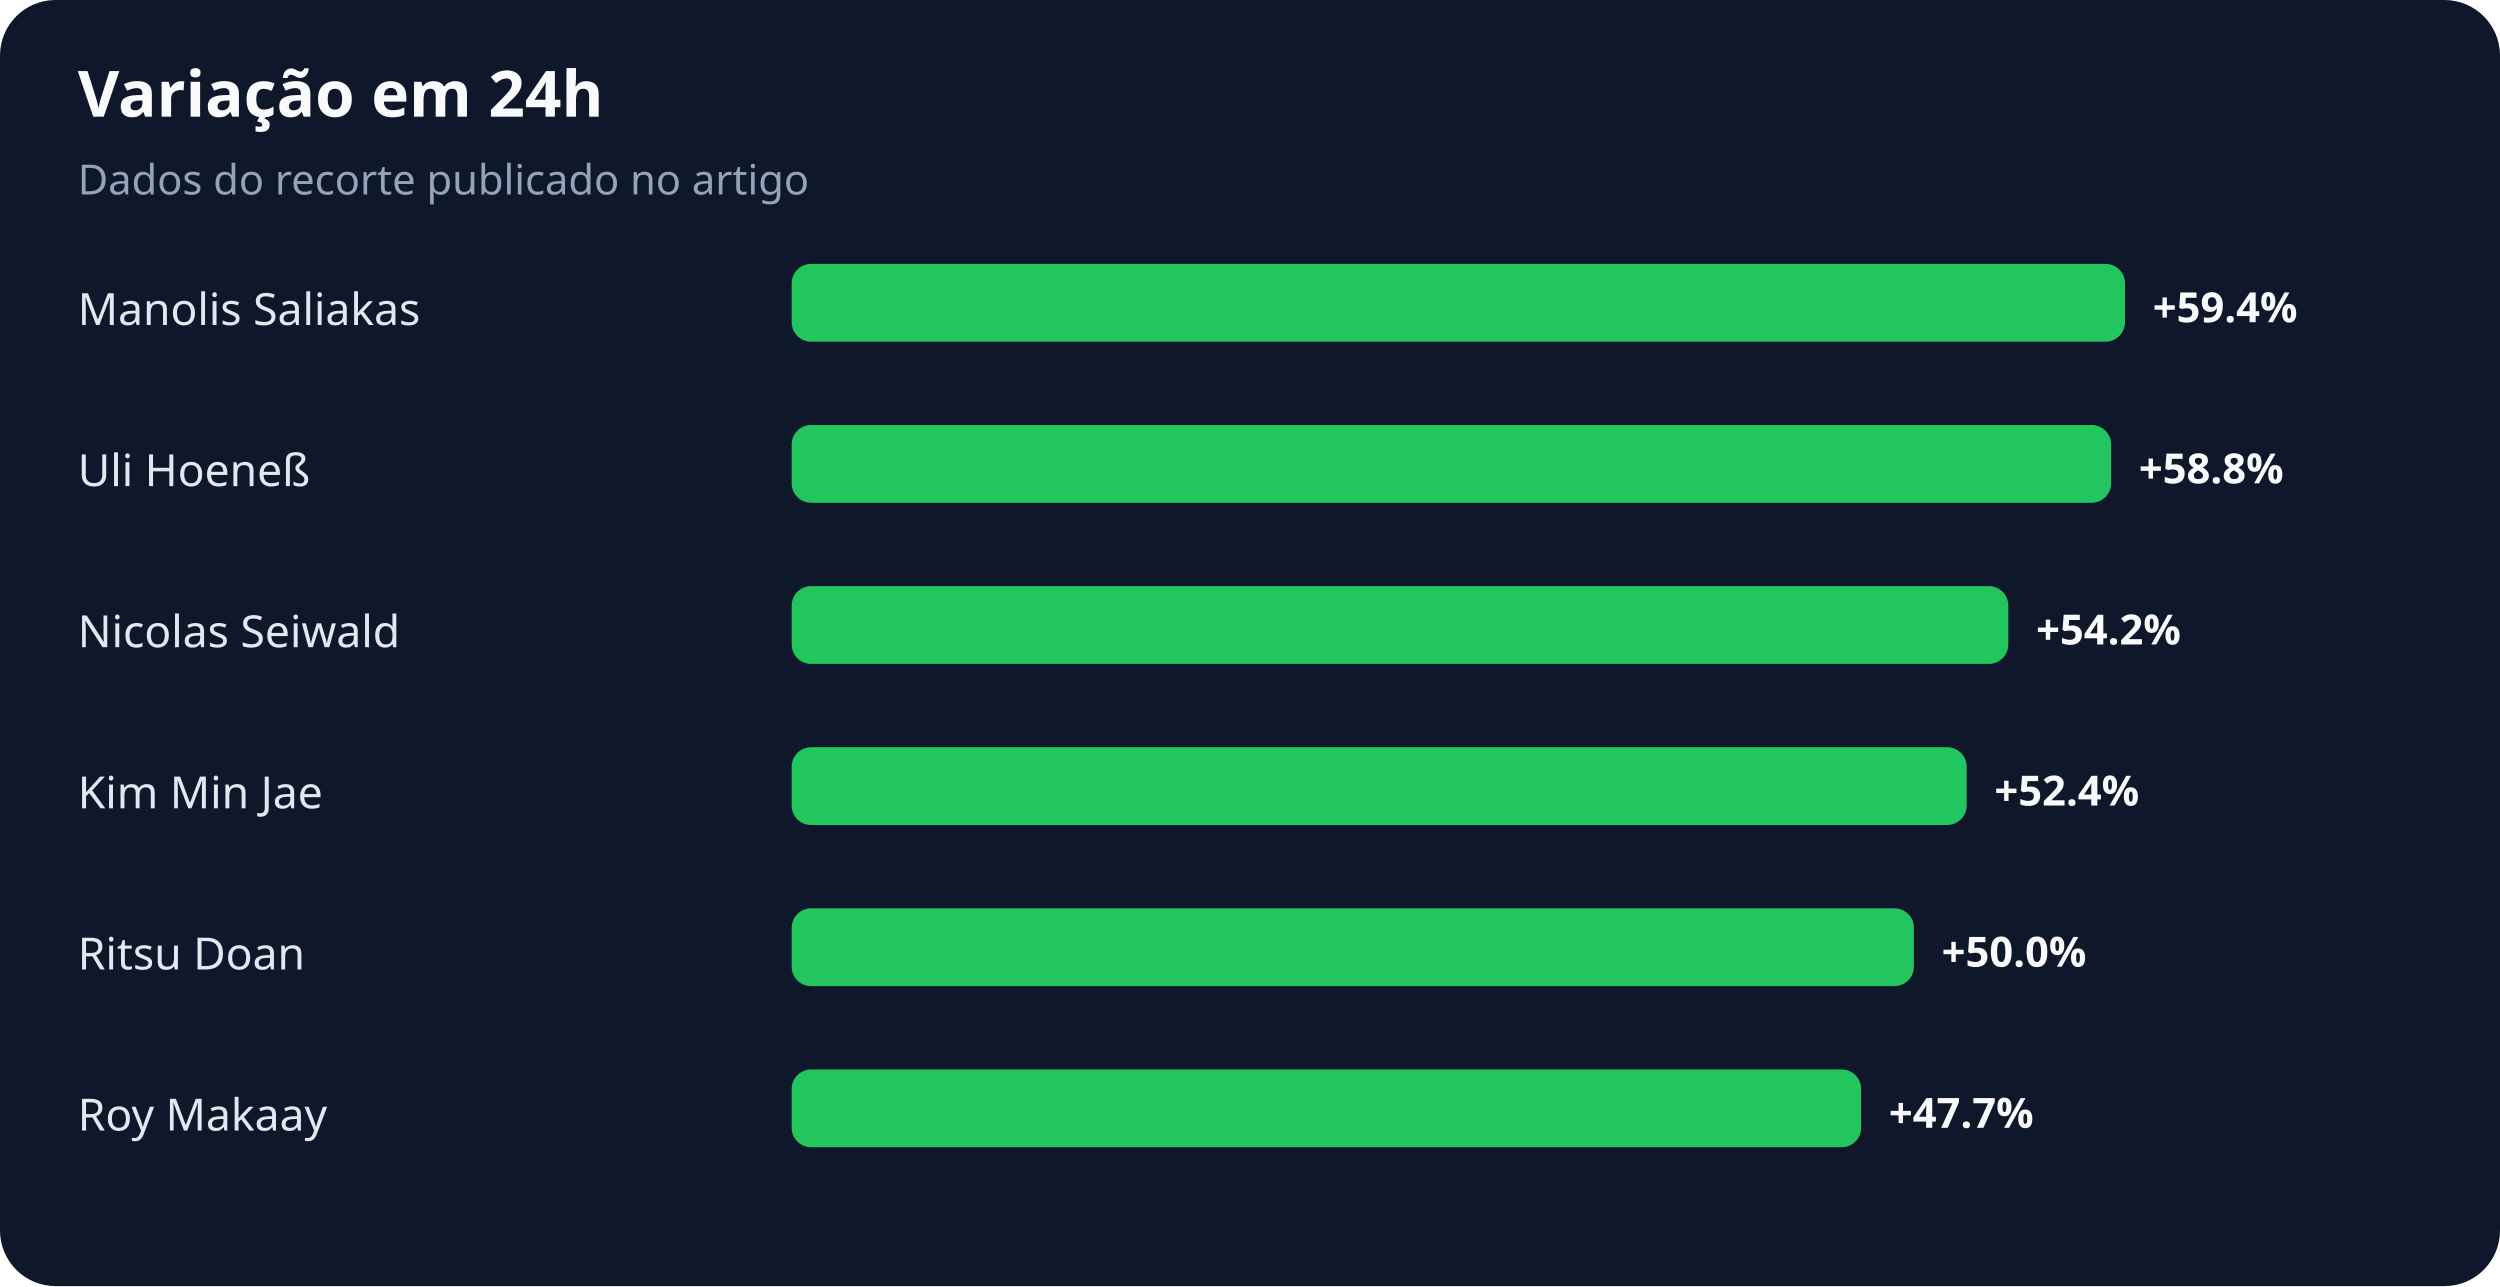
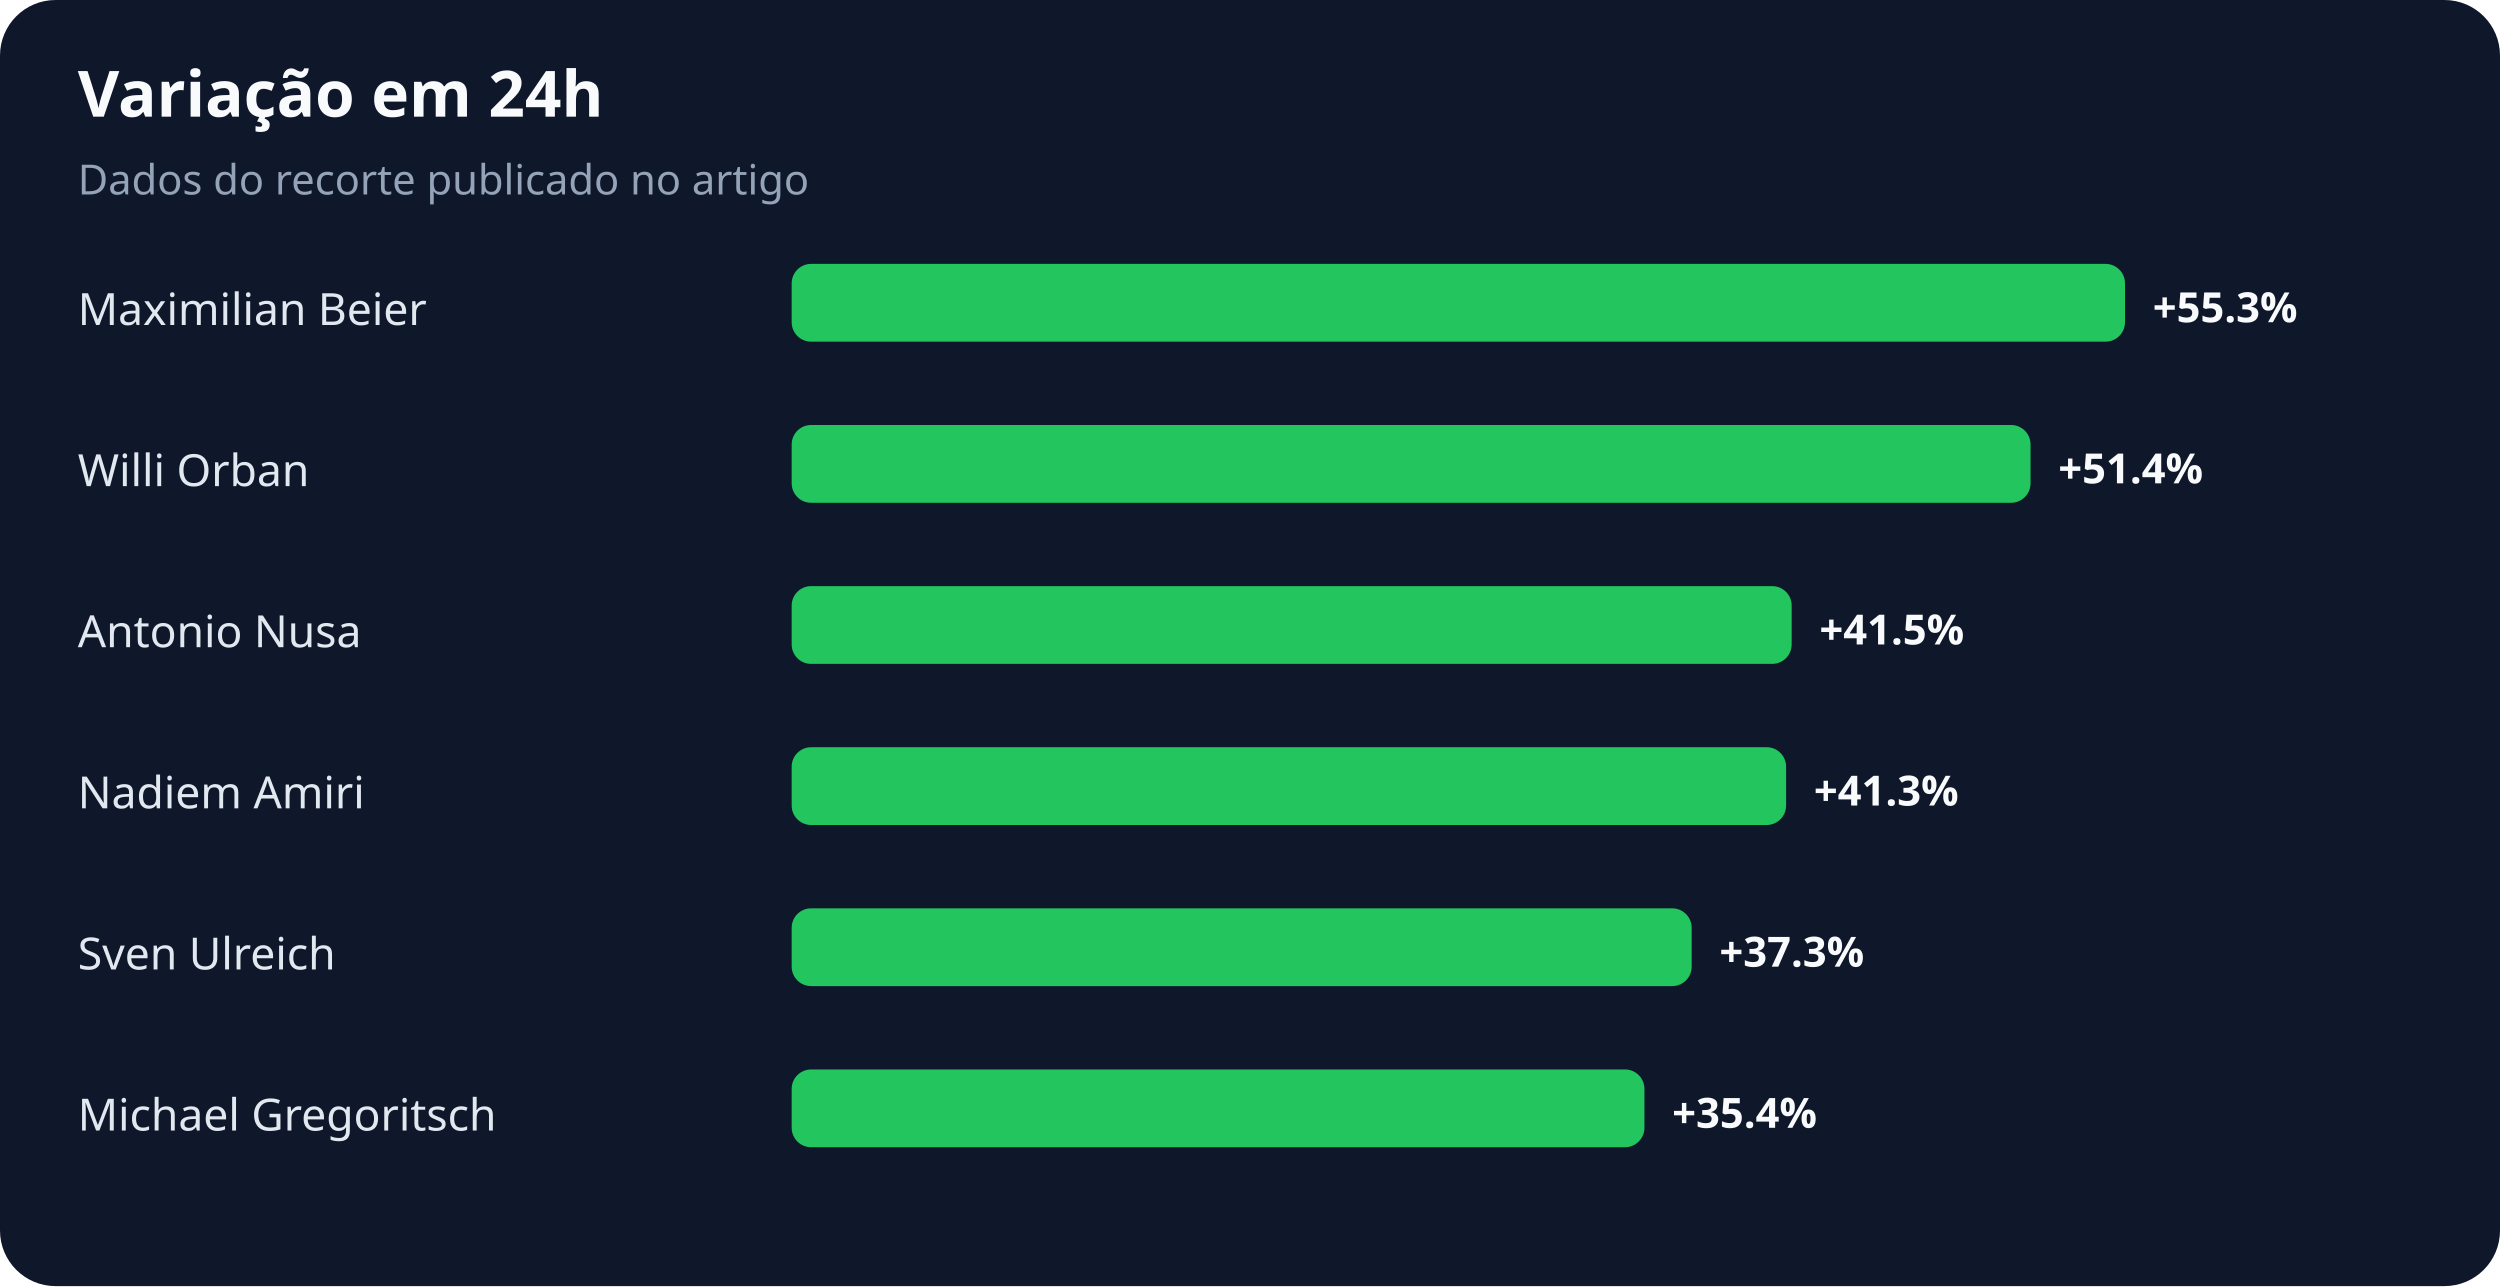
<svg xmlns="http://www.w3.org/2000/svg" width="900" height="463" viewBox="0 0 900 463" role="img" aria-labelledby="title desc">
  <rect width="100%" height="100%" rx="20" fill="#0f172a" />
  <text x="28" y="42" fill="#f8fafc" font-family="system-ui,sans-serif" font-size="23" font-weight="700">Variação em 24h</text>
  <text x="28" y="70" fill="#94a3b8" font-family="system-ui,sans-serif" font-size="15">Dados do recorte publicado no artigo</text>
-   <text x="28" y="117" fill="#e2e8f0" font-family="system-ui,sans-serif" font-size="16">Manolis Saliakas</text>
+   <text x="28" y="117" fill="#e2e8f0" font-family="system-ui,sans-serif" font-size="16">Maximilian Beier</text>
  <rect x="285" y="95" width="480" height="28" rx="7" fill="#22c55e" />
-   <text x="775" y="116" fill="#f8fafc" font-family="system-ui,sans-serif" font-size="15" font-weight="700">+59.4%</text>
-   <text x="28" y="175" fill="#e2e8f0" font-family="system-ui,sans-serif" font-size="16">Uli Hoeneß</text>
-   <rect x="285" y="153" width="475" height="28" rx="7" fill="#22c55e" />
-   <text x="770" y="174" fill="#f8fafc" font-family="system-ui,sans-serif" font-size="15" font-weight="700">+58.8%</text>
-   <text x="28" y="233" fill="#e2e8f0" font-family="system-ui,sans-serif" font-size="16">Nicolas Seiwald</text>
-   <rect x="285" y="211" width="438" height="28" rx="7" fill="#22c55e" />
-   <text x="733" y="232" fill="#f8fafc" font-family="system-ui,sans-serif" font-size="15" font-weight="700">+54.2%</text>
-   <text x="28" y="291" fill="#e2e8f0" font-family="system-ui,sans-serif" font-size="16">Kim Min Jae</text>
-   <rect x="285" y="269" width="423" height="28" rx="7" fill="#22c55e" />
-   <text x="718" y="290" fill="#f8fafc" font-family="system-ui,sans-serif" font-size="15" font-weight="700">+52.4%</text>
-   <text x="28" y="349" fill="#e2e8f0" font-family="system-ui,sans-serif" font-size="16">Ritsu Doan</text>
-   <rect x="285" y="327" width="404" height="28" rx="7" fill="#22c55e" />
-   <text x="699" y="348" fill="#f8fafc" font-family="system-ui,sans-serif" font-size="15" font-weight="700">+50.0%</text>
-   <text x="28" y="407" fill="#e2e8f0" font-family="system-ui,sans-serif" font-size="16">Roy Makaay</text>
-   <rect x="285" y="385" width="385" height="28" rx="7" fill="#22c55e" />
-   <text x="680" y="406" fill="#f8fafc" font-family="system-ui,sans-serif" font-size="15" font-weight="700">+47.7%</text>
+   <text x="775" y="116" fill="#f8fafc" font-family="system-ui,sans-serif" font-size="15" font-weight="700">+55.3%</text>
+   <text x="28" y="175" fill="#e2e8f0" font-family="system-ui,sans-serif" font-size="16">Willi Orban</text>
+   <rect x="285" y="153" width="446" height="28" rx="7" fill="#22c55e" />
+   <text x="741" y="174" fill="#f8fafc" font-family="system-ui,sans-serif" font-size="15" font-weight="700">+51.4%</text>
+   <text x="28" y="233" fill="#e2e8f0" font-family="system-ui,sans-serif" font-size="16">Antonio Nusa</text>
+   <rect x="285" y="211" width="360" height="28" rx="7" fill="#22c55e" />
+   <text x="655" y="232" fill="#f8fafc" font-family="system-ui,sans-serif" font-size="15" font-weight="700">+41.5%</text>
+   <text x="28" y="291" fill="#e2e8f0" font-family="system-ui,sans-serif" font-size="16">Nadiem Amiri</text>
+   <rect x="285" y="269" width="358" height="28" rx="7" fill="#22c55e" />
+   <text x="653" y="290" fill="#f8fafc" font-family="system-ui,sans-serif" font-size="15" font-weight="700">+41.3%</text>
+   <text x="28" y="349" fill="#e2e8f0" font-family="system-ui,sans-serif" font-size="16">Sven Ulreich</text>
+   <rect x="285" y="327" width="324" height="28" rx="7" fill="#22c55e" />
+   <text x="619" y="348" fill="#f8fafc" font-family="system-ui,sans-serif" font-size="15" font-weight="700">+37.3%</text>
+   <text x="28" y="407" fill="#e2e8f0" font-family="system-ui,sans-serif" font-size="16">Michael Gregoritsch</text>
+   <rect x="285" y="385" width="307" height="28" rx="7" fill="#22c55e" />
+   <text x="602" y="406" fill="#f8fafc" font-family="system-ui,sans-serif" font-size="15" font-weight="700">+35.4%</text>
</svg>
